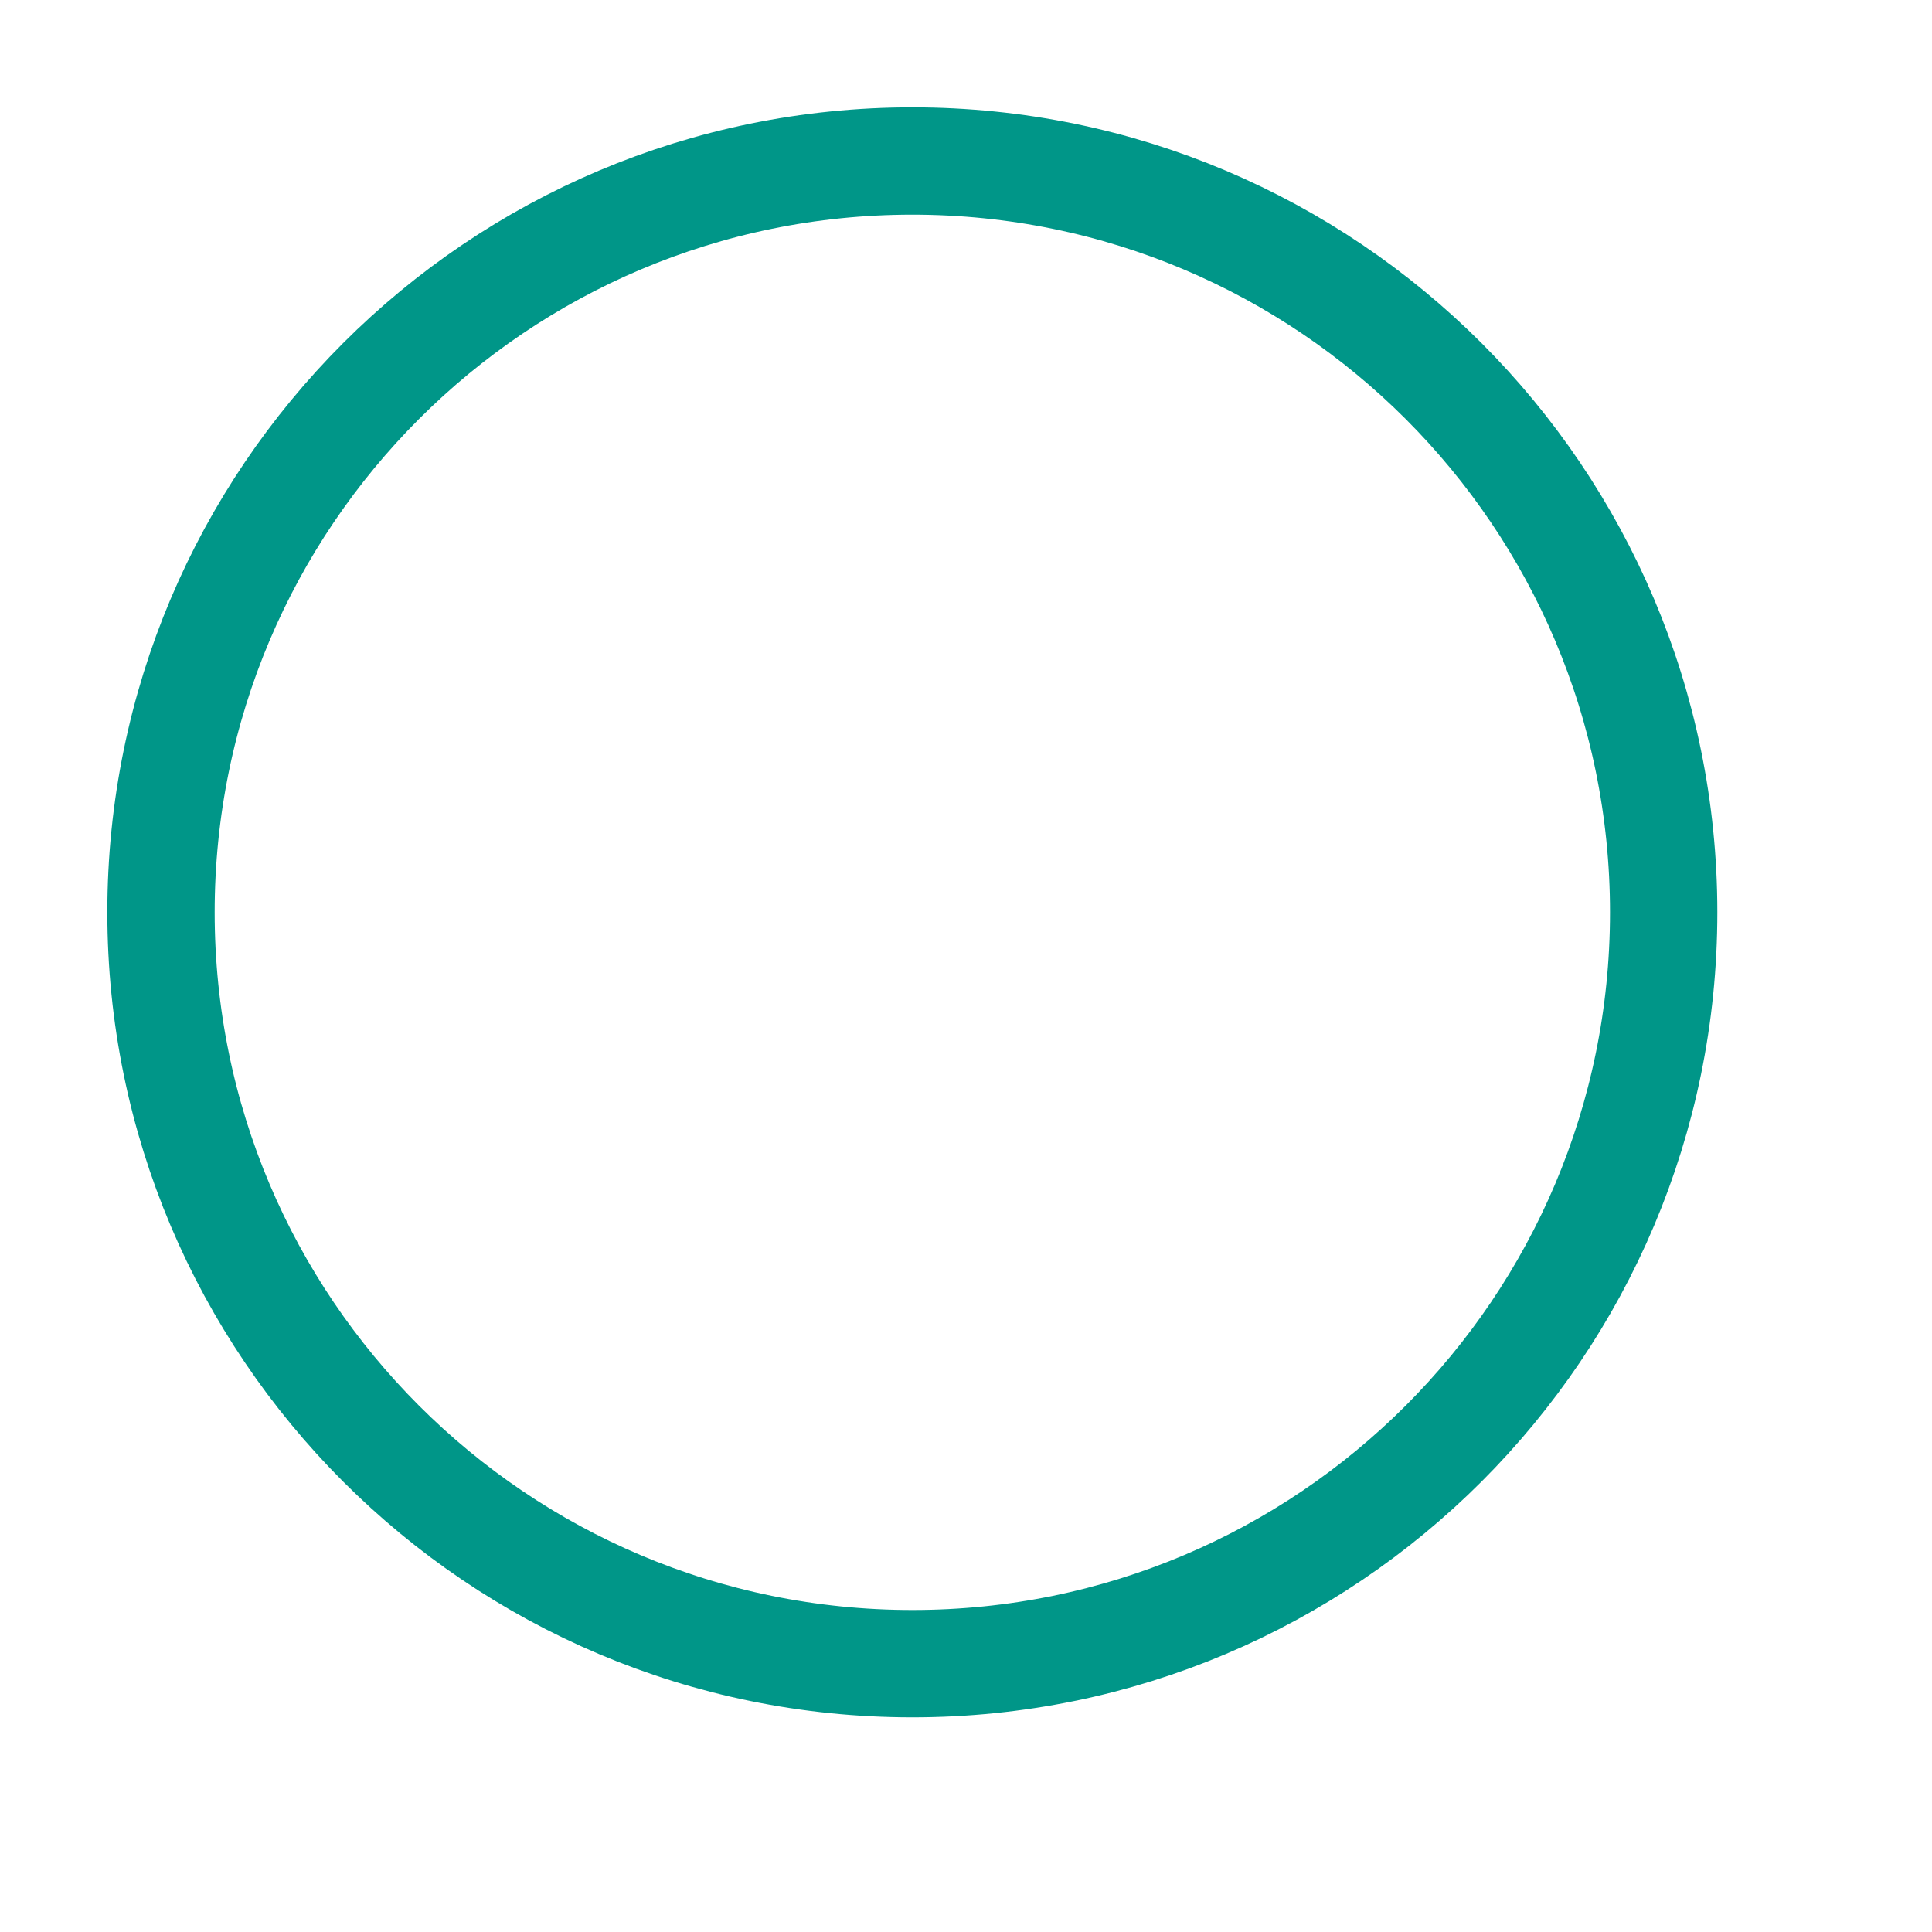
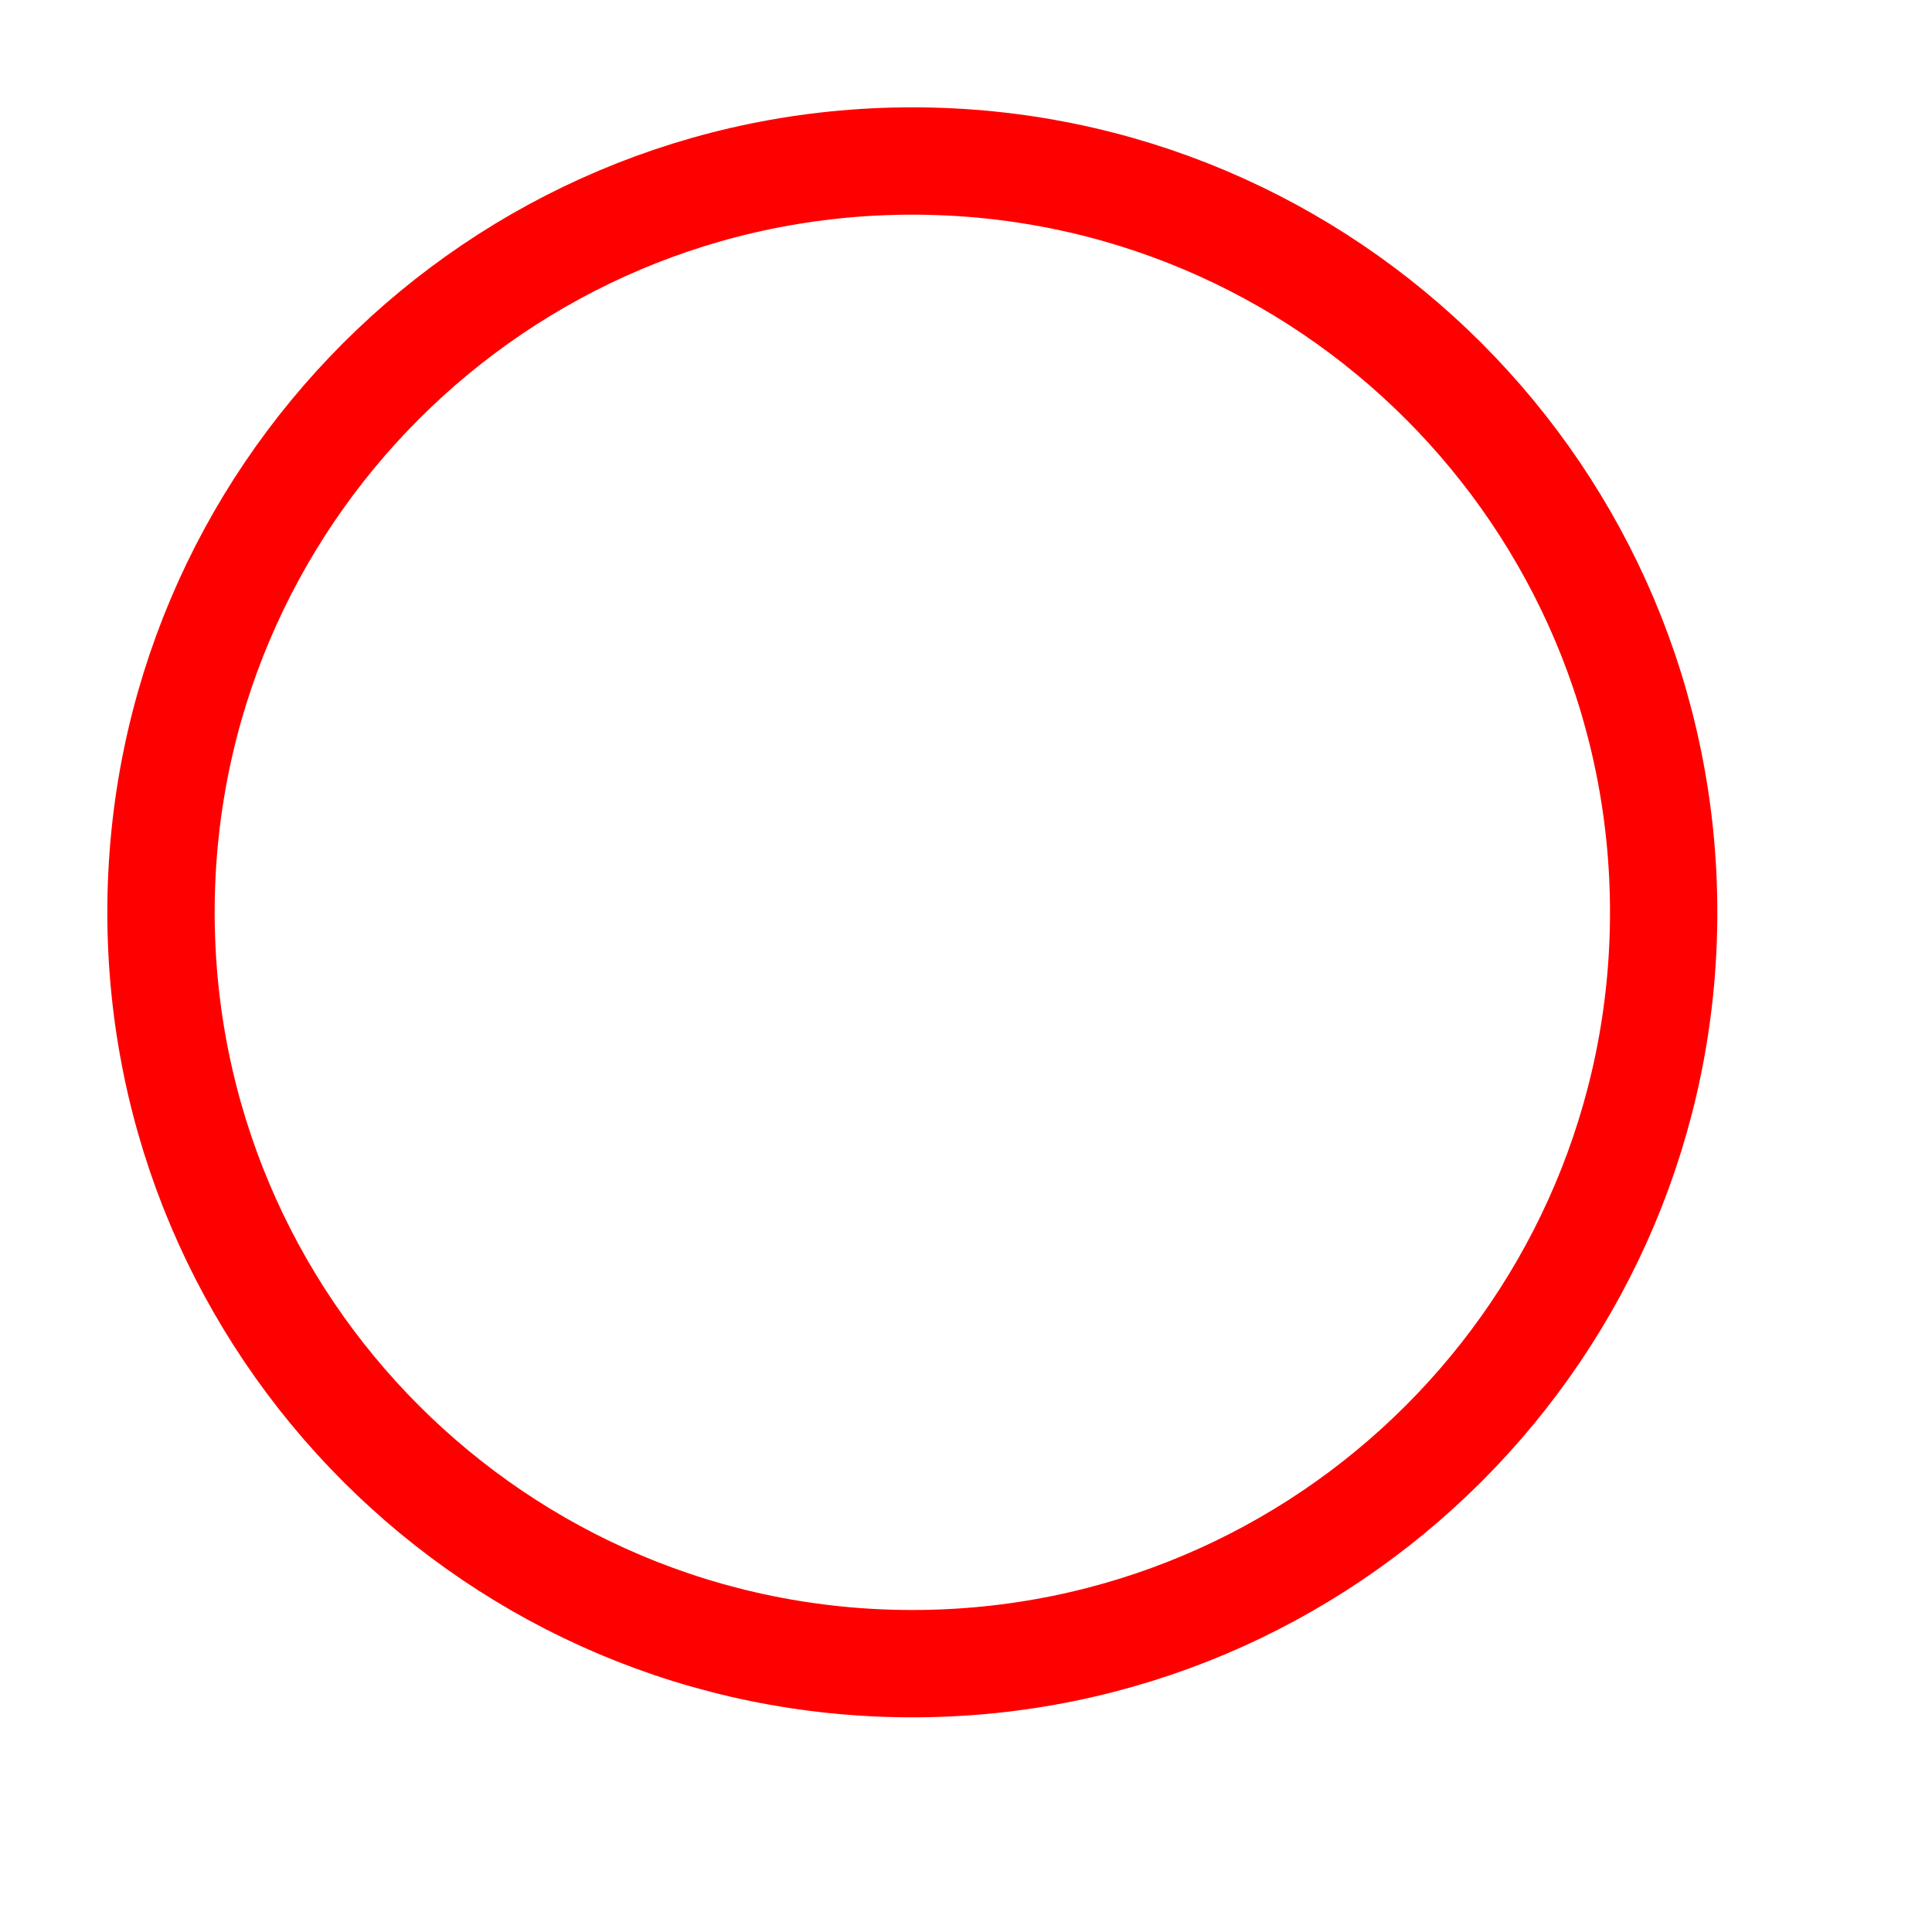
<svg xmlns="http://www.w3.org/2000/svg" width="18" height="18" viewBox="0 0 18 18">
-   <circle cx="8.5" cy="8.5" r="7" style="fill:none;stroke:#009688;stroke-miterlimit:10" />
+   <circle cx="8.5" cy="8.5" r="7" style="fill:none;stroke:#FF0000;stroke-miterlimit:10" />
</svg>
